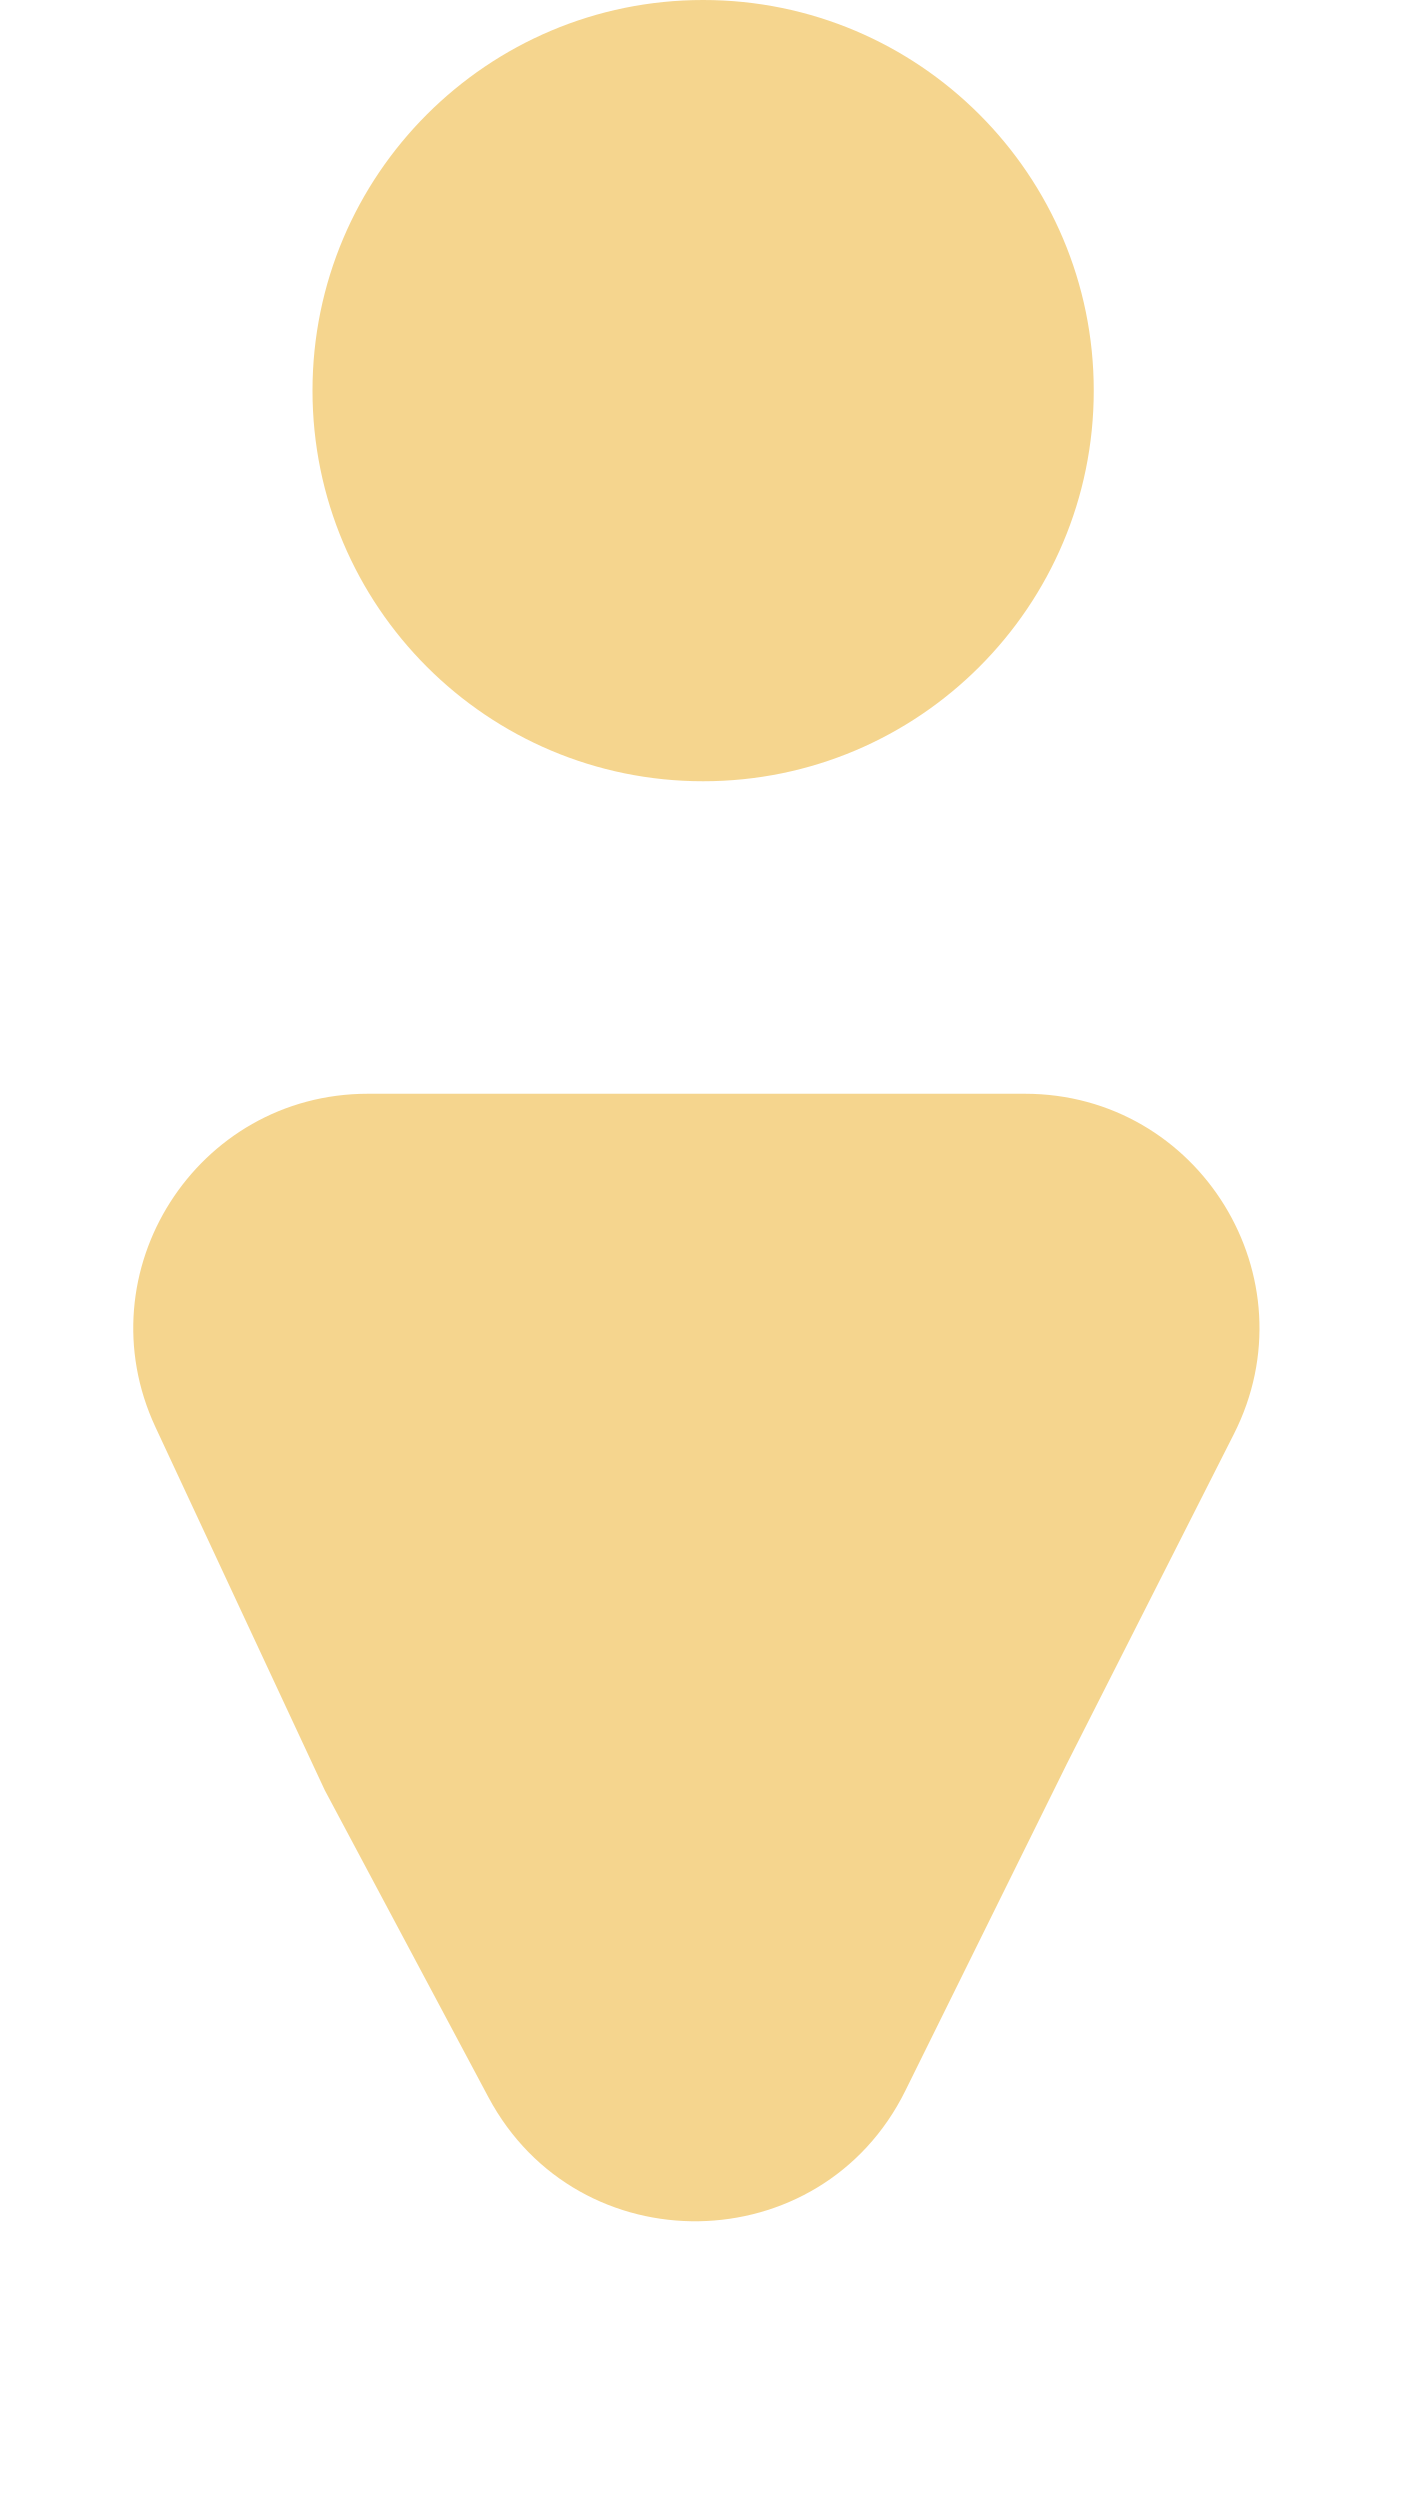
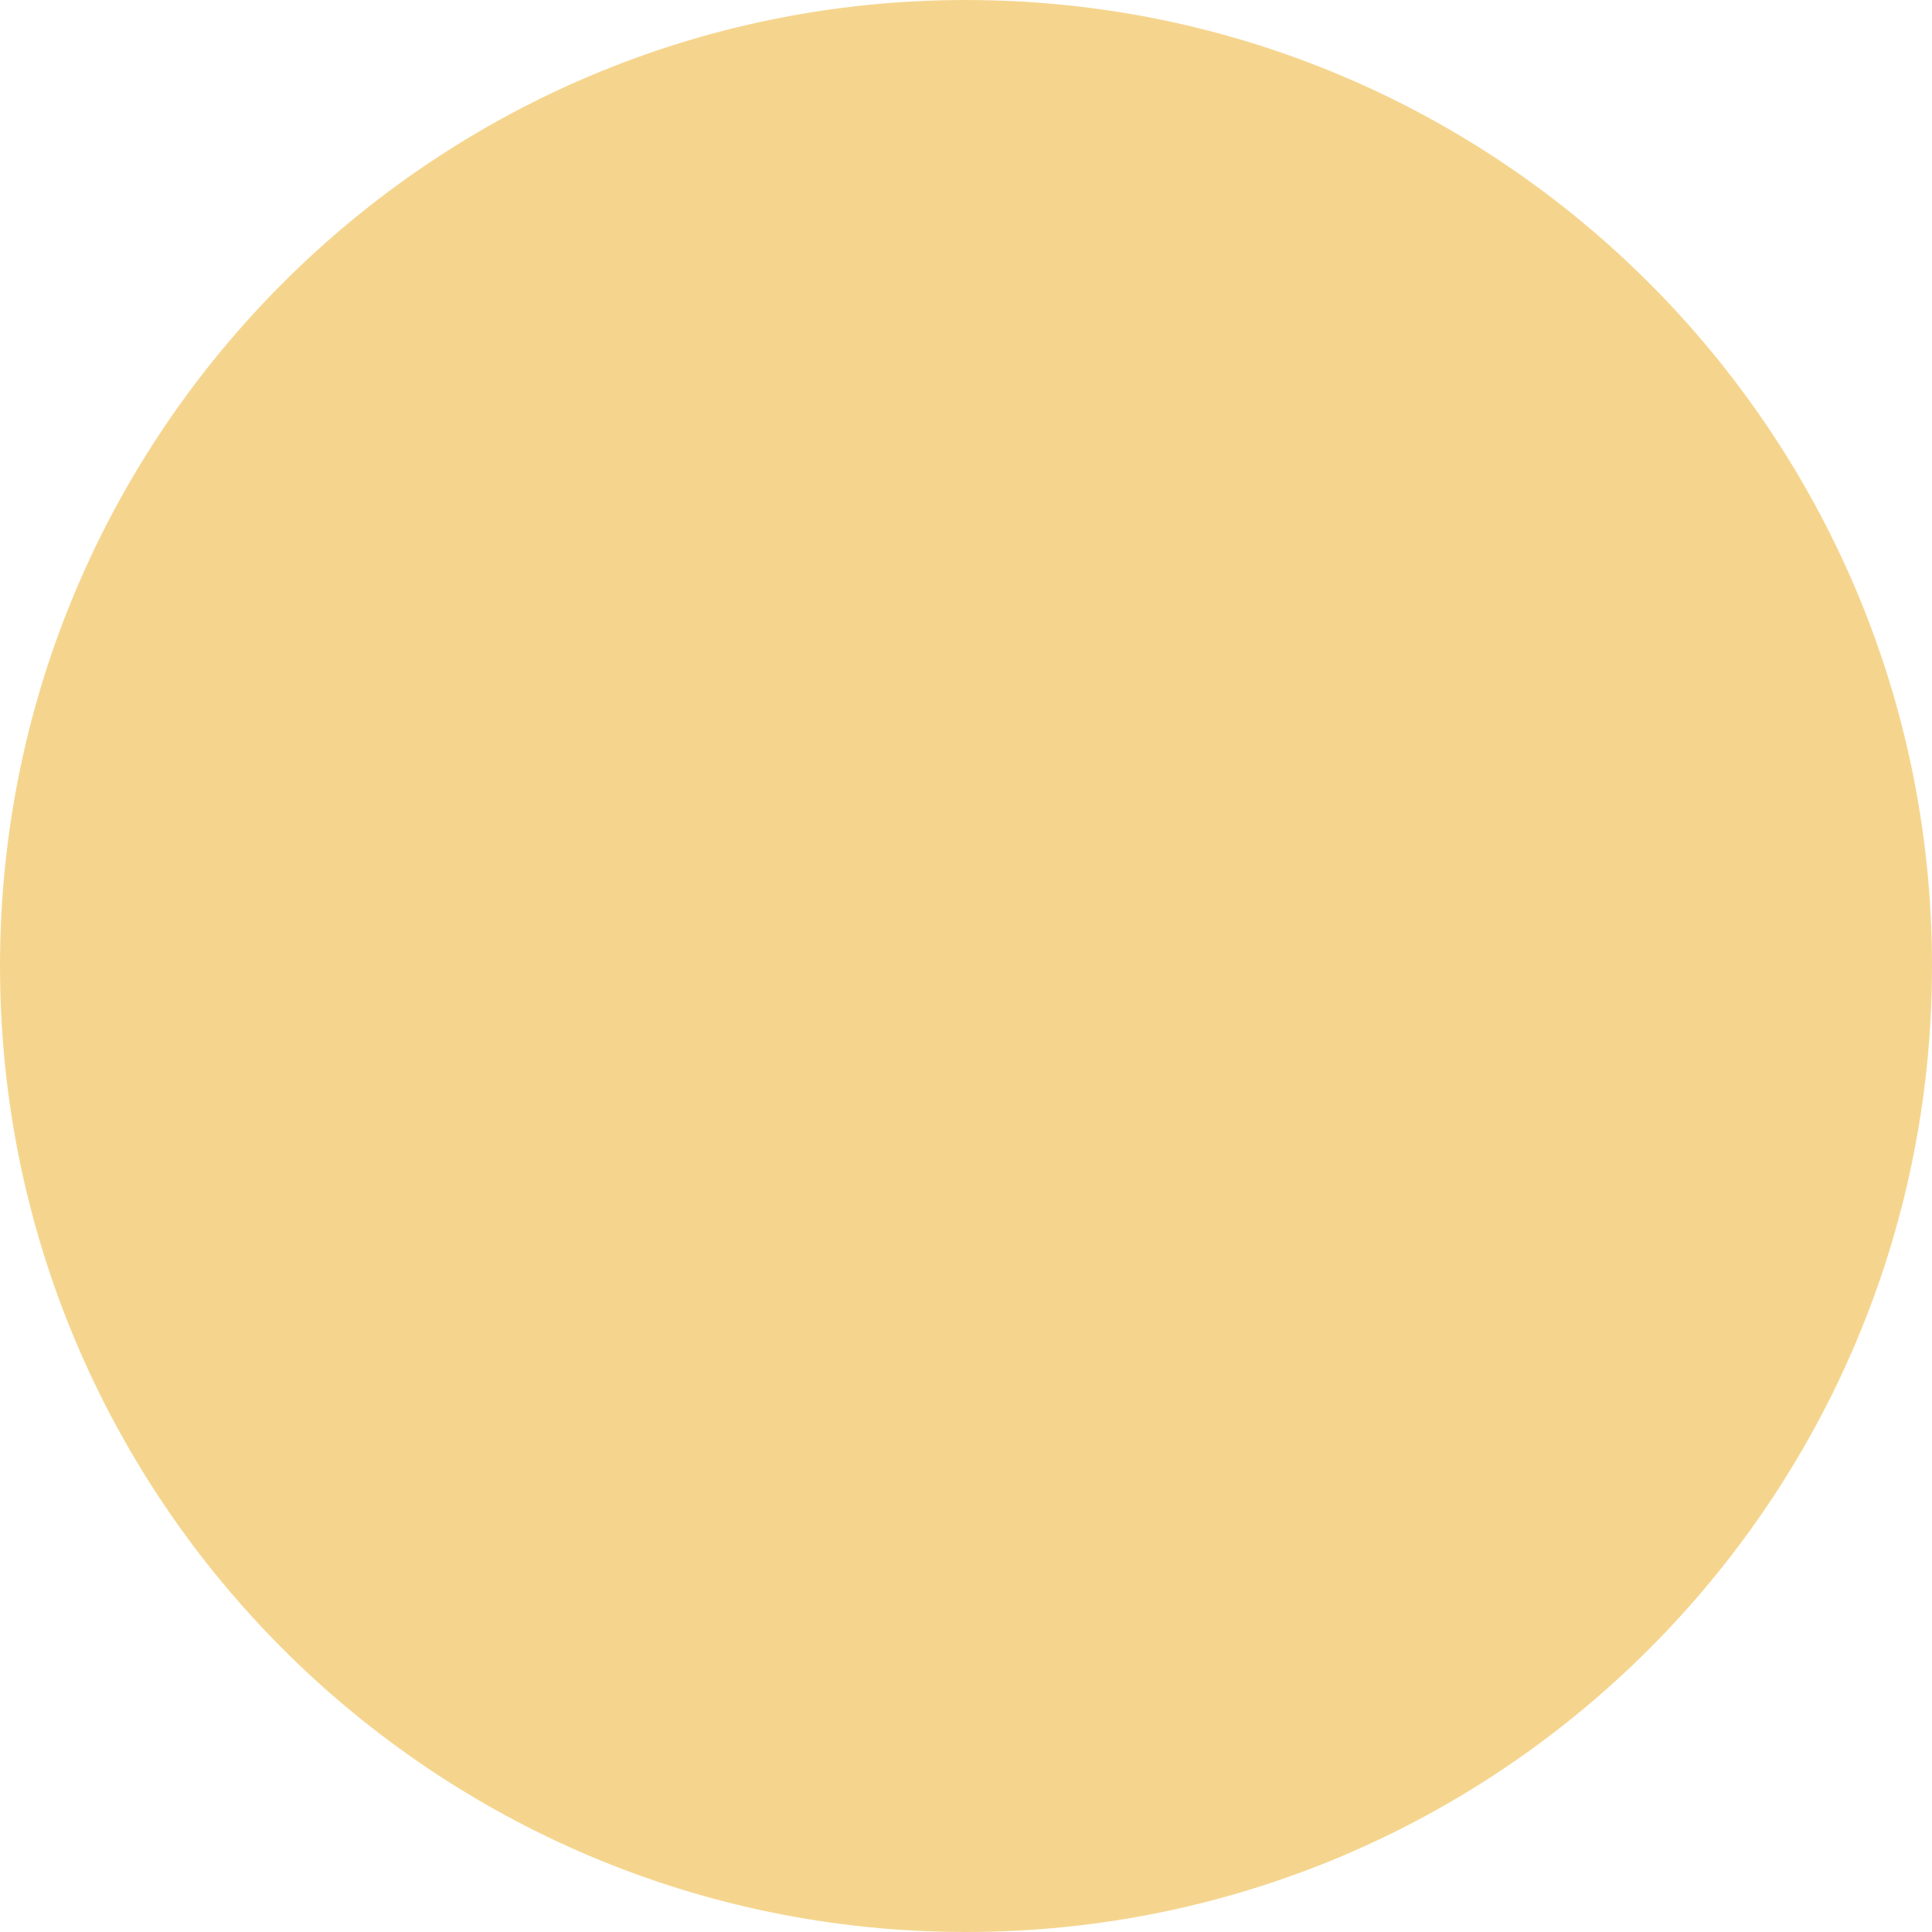
- <svg xmlns="http://www.w3.org/2000/svg" width="90" height="160" viewBox="0 0 90 160" fill="none">
-   <path d="M57.942 133.806C52.532 144.756 37.002 144.996 31.257 134.218L20.785 114.571L9.951 91.339C5.314 81.395 12.573 70 23.546 70H65.588C76.773 70 84.023 81.8 78.969 91.778L68.292 112.857L57.942 133.806Z" fill="#F5D58E" />
-   <circle cx="45" cy="25" r="25" fill="#F5D58E" />
+ <svg xmlns="http://www.w3.org/2000/svg" width="100" height="100" viewBox="0 0 100 100" fill="none">
+   <circle cx="50" cy="50" r="50" fill="#F5D58E" />
</svg>
